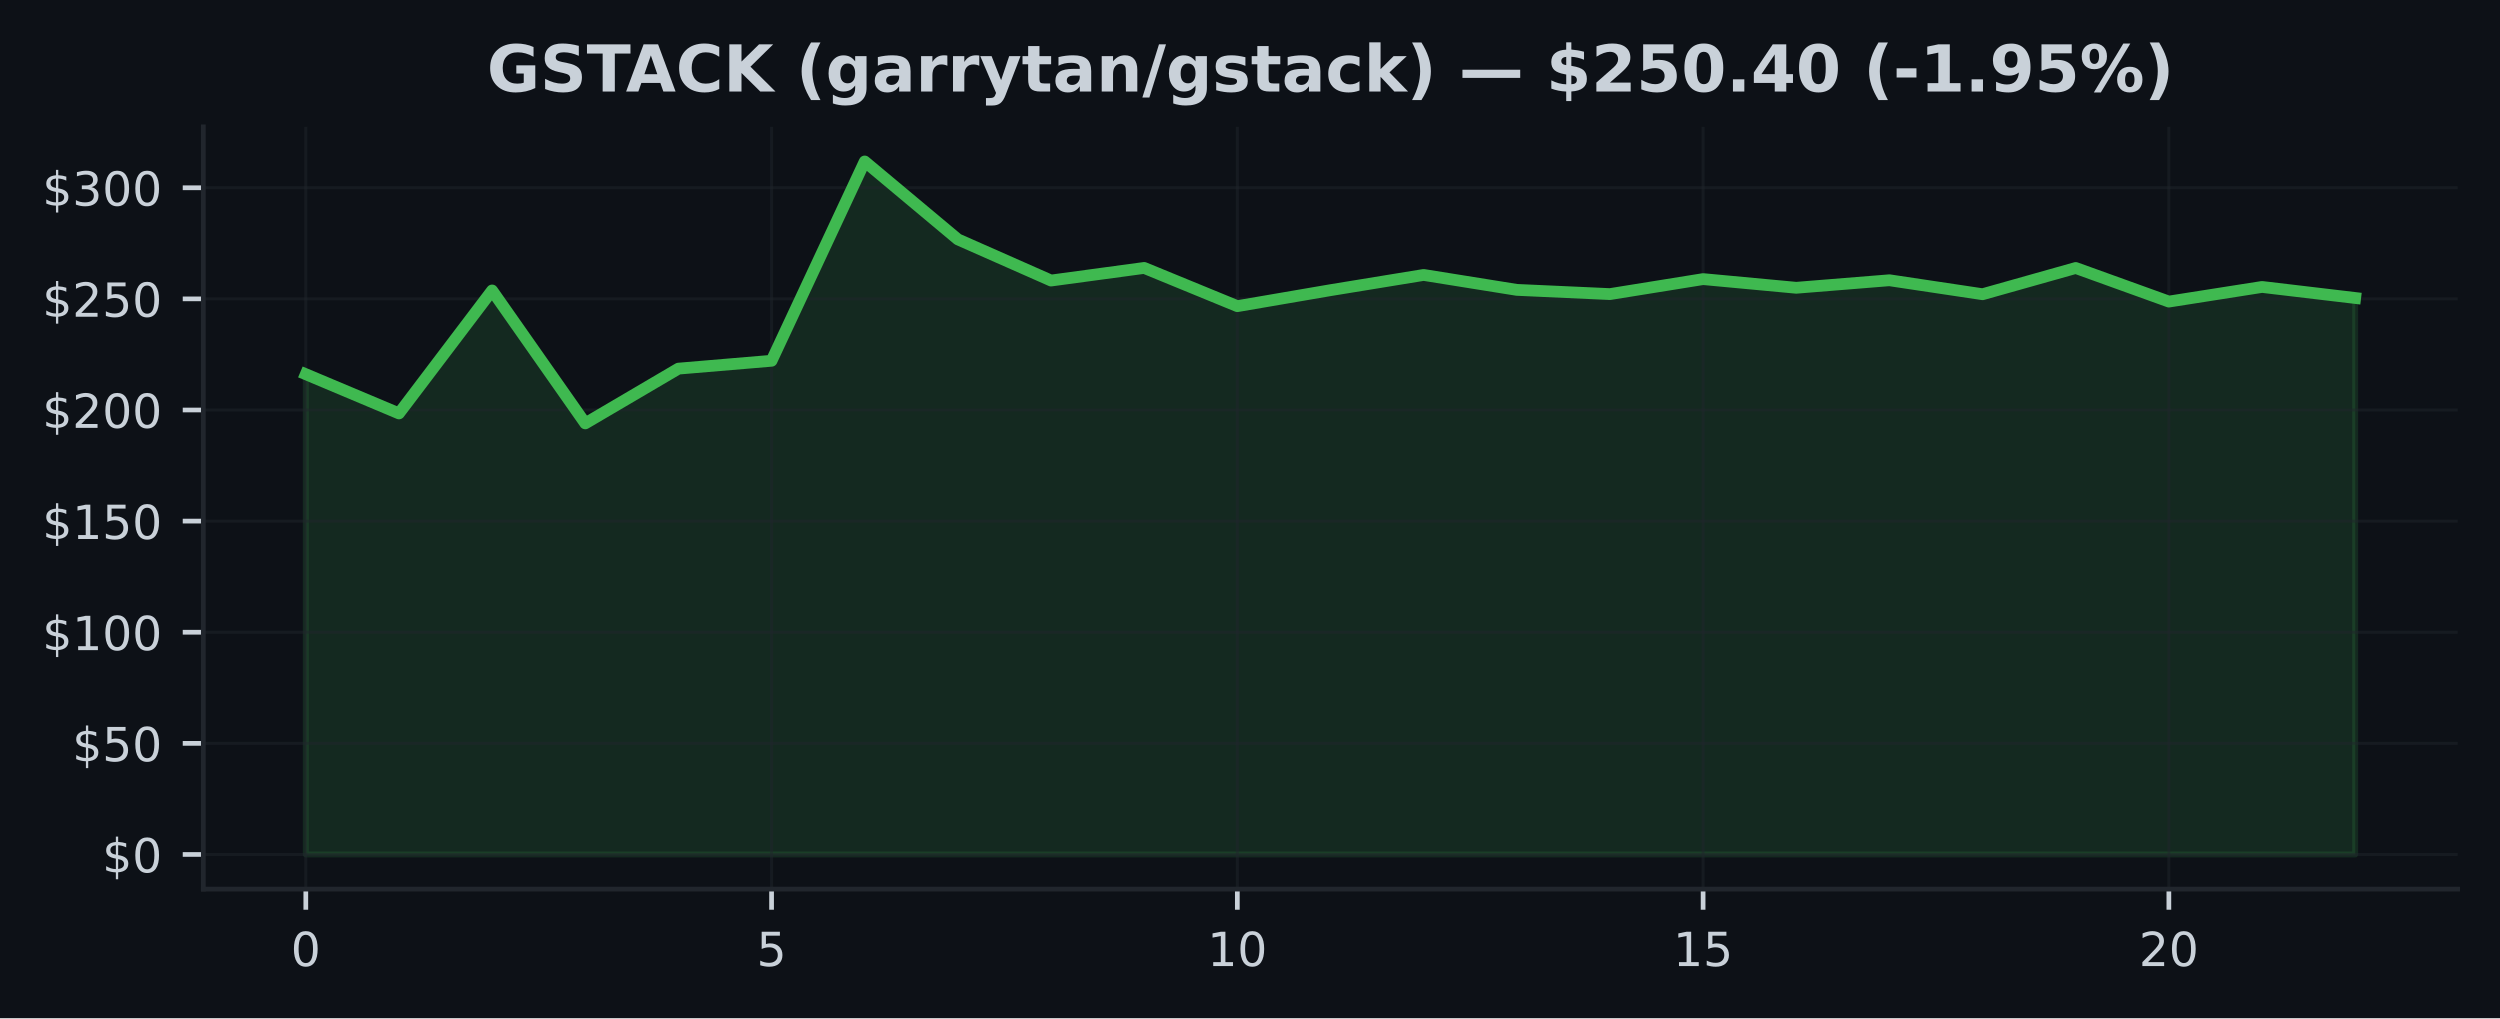
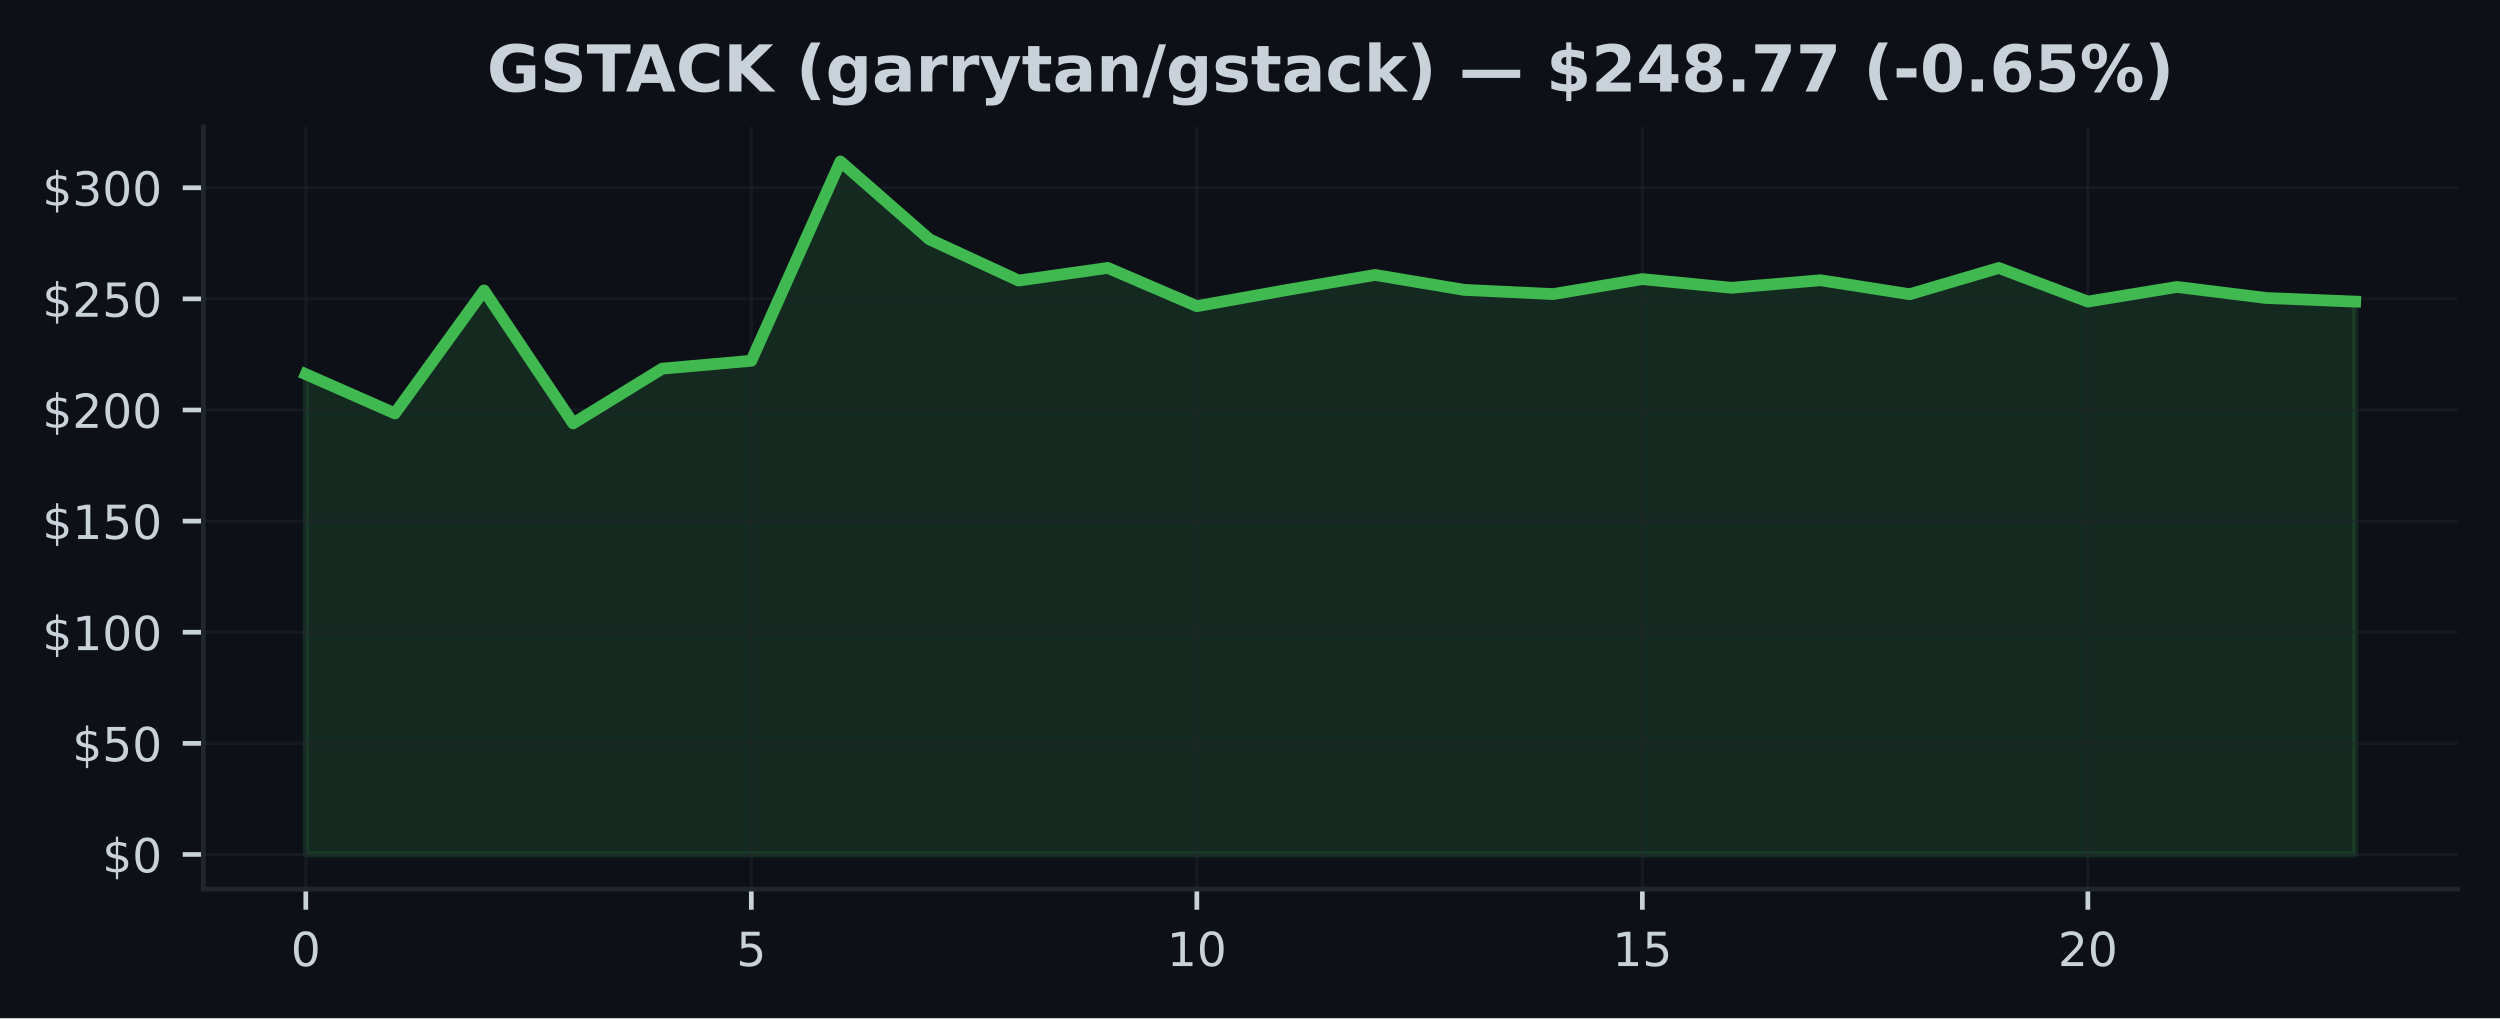
<svg xmlns="http://www.w3.org/2000/svg" xmlns:xlink="http://www.w3.org/1999/xlink" width="424.91pt" height="173.061pt" viewBox="0 0 424.91 173.061" version="1.1">
  <defs>
    <style type="text/css">*{stroke-linejoin: round; stroke-linecap: butt}</style>
  </defs>
  <g id="figure_1">
    <g id="patch_1">
      <path d="M 0 173.061  L 424.91 173.061  L 424.91 0  L 0 0  z " style="fill: #0d1117" />
    </g>
    <g id="axes_1">
      <g id="patch_2">
        <path d="M 34.56 151.118  L 417.71 151.118  L 417.71 21.558  L 34.56 21.558  z " style="fill: #0d1117" />
      </g>
      <g id="FillBetweenPolyCollection_1">
        <defs>
-           <path id="m7852d2682b" d="M 51.976 -27.832  L 51.976 -109.458  L 67.809 -102.795  L 83.641 -123.69  L 99.474 -101.102  L 115.306 -110.406  L 131.139 -111.743  L 146.972 -145.613  L 162.804 -132.374  L 178.637 -125.379  L 194.47 -127.524  L 210.302 -121.024  L 226.135 -123.743  L 241.968 -126.331  L 257.8 -123.792  L 273.633 -123.075  L 289.466 -125.624  L 305.298 -124.147  L 321.131 -125.428  L 336.964 -123.052  L 352.796 -127.513  L 368.629 -121.802  L 384.461 -124.291  L 400.294 -122.414  L 400.294 -27.832  L 400.294 -27.832  L 384.461 -27.832  L 368.629 -27.832  L 352.796 -27.832  L 336.964 -27.832  L 321.131 -27.832  L 305.298 -27.832  L 289.466 -27.832  L 273.633 -27.832  L 257.8 -27.832  L 241.968 -27.832  L 226.135 -27.832  L 210.302 -27.832  L 194.47 -27.832  L 178.637 -27.832  L 162.804 -27.832  L 146.972 -27.832  L 131.139 -27.832  L 115.306 -27.832  L 99.474 -27.832  L 83.641 -27.832  L 67.809 -27.832  L 51.976 -27.832  z " style="stroke: #3fb950; stroke-opacity: 0.15" />
+           <path id="m97c665b158" d="M 51.976 -27.832  L 51.976 -109.458  L 67.12 -102.795  L 82.264 -123.69  L 97.409 -101.102  L 112.553 -110.406  L 127.697 -111.743  L 142.842 -145.613  L 157.986 -132.374  L 173.13 -125.379  L 188.274 -127.524  L 203.419 -121.024  L 218.563 -123.743  L 233.707 -126.331  L 248.851 -123.792  L 263.996 -123.075  L 279.14 -125.624  L 294.284 -124.147  L 309.428 -125.428  L 324.573 -123.052  L 339.717 -127.513  L 354.861 -121.802  L 370.006 -124.291  L 385.15 -122.414  L 400.294 -121.798  L 400.294 -27.832  L 400.294 -27.832  L 385.15 -27.832  L 370.006 -27.832  L 354.861 -27.832  L 339.717 -27.832  L 324.573 -27.832  L 309.428 -27.832  L 294.284 -27.832  L 279.14 -27.832  L 263.996 -27.832  L 248.851 -27.832  L 233.707 -27.832  L 218.563 -27.832  L 203.419 -27.832  L 188.274 -27.832  L 173.13 -27.832  L 157.986 -27.832  L 142.842 -27.832  L 127.697 -27.832  L 112.553 -27.832  L 97.409 -27.832  L 82.264 -27.832  L 67.12 -27.832  L 51.976 -27.832  z " style="stroke: #3fb950; stroke-opacity: 0.15" />
        </defs>
-         <g clip-path="url(#p6a4cb46ac7)">
-           <use xlink:href="#m7852d2682b" x="0" y="173.061" style="fill: #3fb950; fill-opacity: 0.15; stroke: #3fb950; stroke-opacity: 0.15" />
+         <g clip-path="url(#pab0e81db34)">
+           <use xlink:href="#m97c665b158" x="0" y="173.061" style="fill: #3fb950; fill-opacity: 0.15; stroke: #3fb950; stroke-opacity: 0.15" />
        </g>
      </g>
      <g id="matplotlib.axis_1">
        <g id="xtick_1">
          <g id="line2d_1">
-             <path d="M 51.976 151.118  L 51.976 21.558  " clip-path="url(#p6a4cb46ac7)" style="fill: none; stroke: #21262d; stroke-opacity: 0.5; stroke-width: 0.5; stroke-linecap: square" />
+             <path d="M 51.976 151.118  L 51.976 21.558  " clip-path="url(#pab0e81db34)" style="fill: none; stroke: #21262d; stroke-opacity: 0.5; stroke-width: 0.5; stroke-linecap: square" />
          </g>
          <g id="line2d_2">
            <defs>
-               <path id="mc829fe2522" d="M 0 0  L 0 3.5  " style="stroke: #c9d1d9; stroke-width: 0.8" />
+               <path id="mcded6ec4a6" d="M 0 0  L 0 3.5  " style="stroke: #c9d1d9; stroke-width: 0.8" />
            </defs>
            <g>
-               <use xlink:href="#mc829fe2522" x="51.976" y="151.118" style="fill: #c9d1d9; stroke: #c9d1d9; stroke-width: 0.8" />
+               <use xlink:href="#mcded6ec4a6" x="51.976" y="151.118" style="fill: #c9d1d9; stroke: #c9d1d9; stroke-width: 0.8" />
            </g>
          </g>
          <g id="text_1">
            <g style="fill: #c9d1d9" transform="translate(49.43091 164.197) scale(0.08 -0.08)">
              <defs>
                <path id="DejaVuSans-30" d="M 2034 4250  Q 1547 4250 1301 3770  Q 1056 3291 1056 2328  Q 1056 1369 1301 889  Q 1547 409 2034 409  Q 2525 409 2770 889  Q 3016 1369 3016 2328  Q 3016 3291 2770 3770  Q 2525 4250 2034 4250  z M 2034 4750  Q 2819 4750 3233 4129  Q 3647 3509 3647 2328  Q 3647 1150 3233 529  Q 2819 -91 2034 -91  Q 1250 -91 836 529  Q 422 1150 422 2328  Q 422 3509 836 4129  Q 1250 4750 2034 4750  z " transform="scale(0.015625)" />
              </defs>
              <use xlink:href="#DejaVuSans-30" />
            </g>
          </g>
        </g>
        <g id="xtick_2">
          <g id="line2d_3">
-             <path d="M 131.139 151.118  L 131.139 21.558  " clip-path="url(#p6a4cb46ac7)" style="fill: none; stroke: #21262d; stroke-opacity: 0.5; stroke-width: 0.5; stroke-linecap: square" />
+             <path d="M 127.697 151.118  L 127.697 21.558  " clip-path="url(#pab0e81db34)" style="fill: none; stroke: #21262d; stroke-opacity: 0.5; stroke-width: 0.5; stroke-linecap: square" />
          </g>
          <g id="line2d_4">
            <g>
-               <use xlink:href="#mc829fe2522" x="131.139" y="151.118" style="fill: #c9d1d9; stroke: #c9d1d9; stroke-width: 0.8" />
+               <use xlink:href="#mcded6ec4a6" x="127.697" y="151.118" style="fill: #c9d1d9; stroke: #c9d1d9; stroke-width: 0.8" />
            </g>
          </g>
          <g id="text_2">
-             <g style="fill: #c9d1d9" transform="translate(128.5941 164.197) scale(0.08 -0.08)">
+             <g style="fill: #c9d1d9" transform="translate(125.1523 164.197) scale(0.08 -0.08)">
              <defs>
                <path id="DejaVuSans-35" d="M 691 4666  L 3169 4666  L 3169 4134  L 1269 4134  L 1269 2991  Q 1406 3038 1543 3061  Q 1681 3084 1819 3084  Q 2600 3084 3056 2656  Q 3513 2228 3513 1497  Q 3513 744 3044 326  Q 2575 -91 1722 -91  Q 1428 -91 1123 -41  Q 819 9 494 109  L 494 744  Q 775 591 1075 516  Q 1375 441 1709 441  Q 2250 441 2565 725  Q 2881 1009 2881 1497  Q 2881 1984 2565 2268  Q 2250 2553 1709 2553  Q 1456 2553 1204 2497  Q 953 2441 691 2322  L 691 4666  z " transform="scale(0.015625)" />
              </defs>
              <use xlink:href="#DejaVuSans-35" />
            </g>
          </g>
        </g>
        <g id="xtick_3">
          <g id="line2d_5">
-             <path d="M 210.302 151.118  L 210.302 21.558  " clip-path="url(#p6a4cb46ac7)" style="fill: none; stroke: #21262d; stroke-opacity: 0.5; stroke-width: 0.5; stroke-linecap: square" />
+             <path d="M 203.419 151.118  L 203.419 21.558  " clip-path="url(#pab0e81db34)" style="fill: none; stroke: #21262d; stroke-opacity: 0.5; stroke-width: 0.5; stroke-linecap: square" />
          </g>
          <g id="line2d_6">
            <g>
-               <use xlink:href="#mc829fe2522" x="210.302" y="151.118" style="fill: #c9d1d9; stroke: #c9d1d9; stroke-width: 0.8" />
+               <use xlink:href="#mcded6ec4a6" x="203.419" y="151.118" style="fill: #c9d1d9; stroke: #c9d1d9; stroke-width: 0.8" />
            </g>
          </g>
          <g id="text_3">
-             <g style="fill: #c9d1d9" transform="translate(205.2124 164.197) scale(0.08 -0.08)">
+             <g style="fill: #c9d1d9" transform="translate(198.3286 164.197) scale(0.08 -0.08)">
              <defs>
                <path id="DejaVuSans-31" d="M 794 531  L 1825 531  L 1825 4091  L 703 3866  L 703 4441  L 1819 4666  L 2450 4666  L 2450 531  L 3481 531  L 3481 0  L 794 0  L 794 531  z " transform="scale(0.015625)" />
              </defs>
              <use xlink:href="#DejaVuSans-31" />
              <use xlink:href="#DejaVuSans-30" transform="translate(63.62305 0)" />
            </g>
          </g>
        </g>
        <g id="xtick_4">
          <g id="line2d_7">
-             <path d="M 289.466 151.118  L 289.466 21.558  " clip-path="url(#p6a4cb46ac7)" style="fill: none; stroke: #21262d; stroke-opacity: 0.5; stroke-width: 0.5; stroke-linecap: square" />
+             <path d="M 279.14 151.118  L 279.14 21.558  " clip-path="url(#pab0e81db34)" style="fill: none; stroke: #21262d; stroke-opacity: 0.5; stroke-width: 0.5; stroke-linecap: square" />
          </g>
          <g id="line2d_8">
            <g>
-               <use xlink:href="#mc829fe2522" x="289.466" y="151.118" style="fill: #c9d1d9; stroke: #c9d1d9; stroke-width: 0.8" />
+               <use xlink:href="#mcded6ec4a6" x="279.14" y="151.118" style="fill: #c9d1d9; stroke: #c9d1d9; stroke-width: 0.8" />
            </g>
          </g>
          <g id="text_4">
-             <g style="fill: #c9d1d9" transform="translate(284.3756 164.197) scale(0.08 -0.08)">
+             <g style="fill: #c9d1d9" transform="translate(274.0499 164.197) scale(0.08 -0.08)">
              <use xlink:href="#DejaVuSans-31" />
              <use xlink:href="#DejaVuSans-35" transform="translate(63.62305 0)" />
            </g>
          </g>
        </g>
        <g id="xtick_5">
          <g id="line2d_9">
-             <path d="M 368.629 151.118  L 368.629 21.558  " clip-path="url(#p6a4cb46ac7)" style="fill: none; stroke: #21262d; stroke-opacity: 0.5; stroke-width: 0.5; stroke-linecap: square" />
+             <path d="M 354.861 151.118  L 354.861 21.558  " clip-path="url(#pab0e81db34)" style="fill: none; stroke: #21262d; stroke-opacity: 0.5; stroke-width: 0.5; stroke-linecap: square" />
          </g>
          <g id="line2d_10">
            <g>
-               <use xlink:href="#mc829fe2522" x="368.629" y="151.118" style="fill: #c9d1d9; stroke: #c9d1d9; stroke-width: 0.8" />
+               <use xlink:href="#mcded6ec4a6" x="354.861" y="151.118" style="fill: #c9d1d9; stroke: #c9d1d9; stroke-width: 0.8" />
            </g>
          </g>
          <g id="text_5">
-             <g style="fill: #c9d1d9" transform="translate(363.5388 164.197) scale(0.08 -0.08)">
+             <g style="fill: #c9d1d9" transform="translate(349.7713 164.197) scale(0.08 -0.08)">
              <defs>
                <path id="DejaVuSans-32" d="M 1228 531  L 3431 531  L 3431 0  L 469 0  L 469 531  Q 828 903 1448 1529  Q 2069 2156 2228 2338  Q 2531 2678 2651 2914  Q 2772 3150 2772 3378  Q 2772 3750 2511 3984  Q 2250 4219 1831 4219  Q 1534 4219 1204 4116  Q 875 4013 500 3803  L 500 4441  Q 881 4594 1212 4672  Q 1544 4750 1819 4750  Q 2544 4750 2975 4387  Q 3406 4025 3406 3419  Q 3406 3131 3298 2873  Q 3191 2616 2906 2266  Q 2828 2175 2409 1742  Q 1991 1309 1228 531  z " transform="scale(0.015625)" />
              </defs>
              <use xlink:href="#DejaVuSans-32" />
              <use xlink:href="#DejaVuSans-30" transform="translate(63.62305 0)" />
            </g>
          </g>
        </g>
      </g>
      <g id="matplotlib.axis_2">
        <g id="ytick_1">
          <g id="line2d_11">
-             <path d="M 34.56 145.229  L 417.71 145.229  " clip-path="url(#p6a4cb46ac7)" style="fill: none; stroke: #21262d; stroke-opacity: 0.5; stroke-width: 0.5; stroke-linecap: square" />
+             <path d="M 34.56 145.229  L 417.71 145.229  " clip-path="url(#pab0e81db34)" style="fill: none; stroke: #21262d; stroke-opacity: 0.5; stroke-width: 0.5; stroke-linecap: square" />
          </g>
          <g id="line2d_12">
            <defs>
-               <path id="mb6652b955c" d="M 0 0  L -3.5 0  " style="stroke: #c9d1d9; stroke-width: 0.8" />
+               <path id="m0cea7c0735" d="M 0 0  L -3.5 0  " style="stroke: #c9d1d9; stroke-width: 0.8" />
            </defs>
            <g>
-               <use xlink:href="#mb6652b955c" x="34.56" y="145.229" style="fill: #c9d1d9; stroke: #c9d1d9; stroke-width: 0.8" />
+               <use xlink:href="#m0cea7c0735" x="34.56" y="145.229" style="fill: #c9d1d9; stroke: #c9d1d9; stroke-width: 0.8" />
            </g>
          </g>
          <g id="text_6">
            <g style="fill: #c9d1d9" transform="translate(17.38 148.2686) scale(0.08 -0.08)">
              <defs>
                <path id="DejaVuSans-24" d="M 2163 -941  L 1850 -941  L 1847 0  Q 1519 6 1191 76  Q 863 147 531 288  L 531 850  Q 850 650 1176 548  Q 1503 447 1850 444  L 1850 1869  Q 1159 1981 845 2250  Q 531 2519 531 2988  Q 531 3497 872 3790  Q 1213 4084 1850 4128  L 1850 4863  L 2163 4863  L 2163 4138  Q 2453 4125 2725 4076  Q 2997 4028 3256 3944  L 3256 3397  Q 2997 3528 2723 3600  Q 2450 3672 2163 3684  L 2163 2350  Q 2872 2241 3206 1959  Q 3541 1678 3541 1191  Q 3541 663 3186 358  Q 2831 53 2163 6  L 2163 -941  z M 1850 2406  L 1850 3688  Q 1488 3647 1297 3481  Q 1106 3316 1106 3041  Q 1106 2772 1282 2622  Q 1459 2472 1850 2406  z M 2163 1806  L 2163 453  Q 2559 506 2761 678  Q 2963 850 2963 1131  Q 2963 1406 2770 1568  Q 2578 1731 2163 1806  z " transform="scale(0.015625)" />
              </defs>
              <use xlink:href="#DejaVuSans-24" />
              <use xlink:href="#DejaVuSans-30" transform="translate(63.62305 0)" />
            </g>
          </g>
        </g>
        <g id="ytick_2">
          <g id="line2d_13">
-             <path d="M 34.56 126.343  L 417.71 126.343  " clip-path="url(#p6a4cb46ac7)" style="fill: none; stroke: #21262d; stroke-opacity: 0.5; stroke-width: 0.5; stroke-linecap: square" />
+             <path d="M 34.56 126.343  L 417.71 126.343  " clip-path="url(#pab0e81db34)" style="fill: none; stroke: #21262d; stroke-opacity: 0.5; stroke-width: 0.5; stroke-linecap: square" />
          </g>
          <g id="line2d_14">
            <g>
-               <use xlink:href="#mb6652b955c" x="34.56" y="126.343" style="fill: #c9d1d9; stroke: #c9d1d9; stroke-width: 0.8" />
+               <use xlink:href="#m0cea7c0735" x="34.56" y="126.343" style="fill: #c9d1d9; stroke: #c9d1d9; stroke-width: 0.8" />
            </g>
          </g>
          <g id="text_7">
            <g style="fill: #c9d1d9" transform="translate(12.29 129.3824) scale(0.08 -0.08)">
              <use xlink:href="#DejaVuSans-24" />
              <use xlink:href="#DejaVuSans-35" transform="translate(63.62305 0)" />
              <use xlink:href="#DejaVuSans-30" transform="translate(127.2461 0)" />
            </g>
          </g>
        </g>
        <g id="ytick_3">
          <g id="line2d_15">
-             <path d="M 34.56 107.457  L 417.71 107.457  " clip-path="url(#p6a4cb46ac7)" style="fill: none; stroke: #21262d; stroke-opacity: 0.5; stroke-width: 0.5; stroke-linecap: square" />
+             <path d="M 34.56 107.457  L 417.71 107.457  " clip-path="url(#pab0e81db34)" style="fill: none; stroke: #21262d; stroke-opacity: 0.5; stroke-width: 0.5; stroke-linecap: square" />
          </g>
          <g id="line2d_16">
            <g>
-               <use xlink:href="#mb6652b955c" x="34.56" y="107.457" style="fill: #c9d1d9; stroke: #c9d1d9; stroke-width: 0.8" />
+               <use xlink:href="#m0cea7c0735" x="34.56" y="107.457" style="fill: #c9d1d9; stroke: #c9d1d9; stroke-width: 0.8" />
            </g>
          </g>
          <g id="text_8">
            <g style="fill: #c9d1d9" transform="translate(7.2 110.4962) scale(0.08 -0.08)">
              <use xlink:href="#DejaVuSans-24" />
              <use xlink:href="#DejaVuSans-31" transform="translate(63.62305 0)" />
              <use xlink:href="#DejaVuSans-30" transform="translate(127.2461 0)" />
              <use xlink:href="#DejaVuSans-30" transform="translate(190.8691 0)" />
            </g>
          </g>
        </g>
        <g id="ytick_4">
          <g id="line2d_17">
-             <path d="M 34.56 88.571  L 417.71 88.571  " clip-path="url(#p6a4cb46ac7)" style="fill: none; stroke: #21262d; stroke-opacity: 0.5; stroke-width: 0.5; stroke-linecap: square" />
+             <path d="M 34.56 88.571  L 417.71 88.571  " clip-path="url(#pab0e81db34)" style="fill: none; stroke: #21262d; stroke-opacity: 0.5; stroke-width: 0.5; stroke-linecap: square" />
          </g>
          <g id="line2d_18">
            <g>
-               <use xlink:href="#mb6652b955c" x="34.56" y="88.571" style="fill: #c9d1d9; stroke: #c9d1d9; stroke-width: 0.8" />
+               <use xlink:href="#m0cea7c0735" x="34.56" y="88.571" style="fill: #c9d1d9; stroke: #c9d1d9; stroke-width: 0.8" />
            </g>
          </g>
          <g id="text_9">
            <g style="fill: #c9d1d9" transform="translate(7.2 91.61) scale(0.08 -0.08)">
              <use xlink:href="#DejaVuSans-24" />
              <use xlink:href="#DejaVuSans-31" transform="translate(63.62305 0)" />
              <use xlink:href="#DejaVuSans-35" transform="translate(127.2461 0)" />
              <use xlink:href="#DejaVuSans-30" transform="translate(190.8691 0)" />
            </g>
          </g>
        </g>
        <g id="ytick_5">
          <g id="line2d_19">
-             <path d="M 34.56 69.684  L 417.71 69.684  " clip-path="url(#p6a4cb46ac7)" style="fill: none; stroke: #21262d; stroke-opacity: 0.5; stroke-width: 0.5; stroke-linecap: square" />
+             <path d="M 34.56 69.684  L 417.71 69.684  " clip-path="url(#pab0e81db34)" style="fill: none; stroke: #21262d; stroke-opacity: 0.5; stroke-width: 0.5; stroke-linecap: square" />
          </g>
          <g id="line2d_20">
            <g>
-               <use xlink:href="#mb6652b955c" x="34.56" y="69.684" style="fill: #c9d1d9; stroke: #c9d1d9; stroke-width: 0.8" />
+               <use xlink:href="#m0cea7c0735" x="34.56" y="69.684" style="fill: #c9d1d9; stroke: #c9d1d9; stroke-width: 0.8" />
            </g>
          </g>
          <g id="text_10">
            <g style="fill: #c9d1d9" transform="translate(7.2 72.72382) scale(0.08 -0.08)">
              <use xlink:href="#DejaVuSans-24" />
              <use xlink:href="#DejaVuSans-32" transform="translate(63.62305 0)" />
              <use xlink:href="#DejaVuSans-30" transform="translate(127.2461 0)" />
              <use xlink:href="#DejaVuSans-30" transform="translate(190.8691 0)" />
            </g>
          </g>
        </g>
        <g id="ytick_6">
          <g id="line2d_21">
-             <path d="M 34.56 50.798  L 417.71 50.798  " clip-path="url(#p6a4cb46ac7)" style="fill: none; stroke: #21262d; stroke-opacity: 0.5; stroke-width: 0.5; stroke-linecap: square" />
+             <path d="M 34.56 50.798  L 417.71 50.798  " clip-path="url(#pab0e81db34)" style="fill: none; stroke: #21262d; stroke-opacity: 0.5; stroke-width: 0.5; stroke-linecap: square" />
          </g>
          <g id="line2d_22">
            <g>
-               <use xlink:href="#mb6652b955c" x="34.56" y="50.798" style="fill: #c9d1d9; stroke: #c9d1d9; stroke-width: 0.8" />
+               <use xlink:href="#m0cea7c0735" x="34.56" y="50.798" style="fill: #c9d1d9; stroke: #c9d1d9; stroke-width: 0.8" />
            </g>
          </g>
          <g id="text_11">
            <g style="fill: #c9d1d9" transform="translate(7.2 53.83763) scale(0.08 -0.08)">
              <use xlink:href="#DejaVuSans-24" />
              <use xlink:href="#DejaVuSans-32" transform="translate(63.62305 0)" />
              <use xlink:href="#DejaVuSans-35" transform="translate(127.2461 0)" />
              <use xlink:href="#DejaVuSans-30" transform="translate(190.8691 0)" />
            </g>
          </g>
        </g>
        <g id="ytick_7">
          <g id="line2d_23">
-             <path d="M 34.56 31.912  L 417.71 31.912  " clip-path="url(#p6a4cb46ac7)" style="fill: none; stroke: #21262d; stroke-opacity: 0.5; stroke-width: 0.5; stroke-linecap: square" />
+             <path d="M 34.56 31.912  L 417.71 31.912  " clip-path="url(#pab0e81db34)" style="fill: none; stroke: #21262d; stroke-opacity: 0.5; stroke-width: 0.5; stroke-linecap: square" />
          </g>
          <g id="line2d_24">
            <g>
-               <use xlink:href="#mb6652b955c" x="34.56" y="31.912" style="fill: #c9d1d9; stroke: #c9d1d9; stroke-width: 0.8" />
+               <use xlink:href="#m0cea7c0735" x="34.56" y="31.912" style="fill: #c9d1d9; stroke: #c9d1d9; stroke-width: 0.8" />
            </g>
          </g>
          <g id="text_12">
            <g style="fill: #c9d1d9" transform="translate(7.2 34.95144) scale(0.08 -0.08)">
              <defs>
                <path id="DejaVuSans-33" d="M 2597 2516  Q 3050 2419 3304 2112  Q 3559 1806 3559 1356  Q 3559 666 3084 287  Q 2609 -91 1734 -91  Q 1441 -91 1130 -33  Q 819 25 488 141  L 488 750  Q 750 597 1062 519  Q 1375 441 1716 441  Q 2309 441 2620 675  Q 2931 909 2931 1356  Q 2931 1769 2642 2001  Q 2353 2234 1838 2234  L 1294 2234  L 1294 2753  L 1863 2753  Q 2328 2753 2575 2939  Q 2822 3125 2822 3475  Q 2822 3834 2567 4026  Q 2313 4219 1838 4219  Q 1578 4219 1281 4162  Q 984 4106 628 3988  L 628 4550  Q 988 4650 1302 4700  Q 1616 4750 1894 4750  Q 2613 4750 3031 4423  Q 3450 4097 3450 3541  Q 3450 3153 3228 2886  Q 3006 2619 2597 2516  z " transform="scale(0.015625)" />
              </defs>
              <use xlink:href="#DejaVuSans-24" />
              <use xlink:href="#DejaVuSans-33" transform="translate(63.62305 0)" />
              <use xlink:href="#DejaVuSans-30" transform="translate(127.2461 0)" />
              <use xlink:href="#DejaVuSans-30" transform="translate(190.8691 0)" />
            </g>
          </g>
        </g>
      </g>
      <g id="line2d_25">
-         <path d="M 51.976 63.603  L 67.809 70.266  L 83.641 49.37  L 99.474 71.958  L 115.306 62.655  L 131.139 61.318  L 146.972 27.447  L 162.804 40.687  L 178.637 47.682  L 194.47 45.537  L 210.302 52.037  L 226.135 49.318  L 241.968 46.73  L 257.8 49.268  L 273.633 49.986  L 289.466 47.437  L 305.298 48.913  L 321.131 47.633  L 336.964 50.009  L 352.796 45.548  L 368.629 51.259  L 384.461 48.77  L 400.294 50.647  " clip-path="url(#p6a4cb46ac7)" style="fill: none; stroke: #3fb950; stroke-width: 2; stroke-linecap: square" />
+         <path d="M 51.976 63.603  L 67.12 70.266  L 82.264 49.37  L 97.409 71.958  L 112.553 62.655  L 127.697 61.318  L 142.842 27.447  L 157.986 40.687  L 173.13 47.682  L 188.274 45.537  L 203.419 52.037  L 218.563 49.318  L 233.707 46.73  L 248.851 49.268  L 263.996 49.986  L 279.14 47.437  L 294.284 48.913  L 309.428 47.633  L 324.573 50.009  L 339.717 45.548  L 354.861 51.259  L 370.006 48.77  L 385.15 50.647  L 400.294 51.263  " clip-path="url(#pab0e81db34)" style="fill: none; stroke: #3fb950; stroke-width: 2; stroke-linecap: square" />
      </g>
      <g id="patch_3">
        <path d="M 34.56 151.118  L 34.56 21.558  " style="fill: none; stroke: #21262d; stroke-width: 0.8; stroke-linejoin: miter; stroke-linecap: square" />
      </g>
      <g id="patch_4">
        <path d="M 34.56 151.118  L 417.71 151.118  " style="fill: none; stroke: #21262d; stroke-width: 0.8; stroke-linejoin: miter; stroke-linecap: square" />
      </g>
      <g id="text_13">
        <g style="fill: #c9d1d9" transform="translate(82.76117 15.55828) scale(0.11 -0.11)">
          <defs>
            <path id="DejaVuSans-Bold-47" d="M 4781 347  Q 4331 128 3847 18  Q 3363 -91 2847 -91  Q 1681 -91 1000 561  Q 319 1213 319 2328  Q 319 3456 1012 4103  Q 1706 4750 2913 4750  Q 3378 4750 3804 4662  Q 4231 4575 4609 4403  L 4609 3438  Q 4219 3659 3833 3768  Q 3447 3878 3059 3878  Q 2341 3878 1952 3476  Q 1563 3075 1563 2328  Q 1563 1588 1938 1184  Q 2313 781 3003 781  Q 3191 781 3352 804  Q 3513 828 3641 878  L 3641 1784  L 2906 1784  L 2906 2591  L 4781 2591  L 4781 347  z " transform="scale(0.015625)" />
            <path id="DejaVuSans-Bold-53" d="M 3834 4519  L 3834 3531  Q 3450 3703 3084 3790  Q 2719 3878 2394 3878  Q 1963 3878 1756 3759  Q 1550 3641 1550 3391  Q 1550 3203 1689 3098  Q 1828 2994 2194 2919  L 2706 2816  Q 3484 2659 3812 2340  Q 4141 2022 4141 1434  Q 4141 663 3683 286  Q 3225 -91 2284 -91  Q 1841 -91 1394 -6  Q 947 78 500 244  L 500 1259  Q 947 1022 1364 901  Q 1781 781 2169 781  Q 2563 781 2772 912  Q 2981 1044 2981 1288  Q 2981 1506 2839 1625  Q 2697 1744 2272 1838  L 1806 1941  Q 1106 2091 782 2419  Q 459 2747 459 3303  Q 459 4000 909 4375  Q 1359 4750 2203 4750  Q 2588 4750 2994 4692  Q 3400 4634 3834 4519  z " transform="scale(0.015625)" />
            <path id="DejaVuSans-Bold-54" d="M 31 4666  L 4331 4666  L 4331 3756  L 2784 3756  L 2784 0  L 1581 0  L 1581 3756  L 31 3756  L 31 4666  z " transform="scale(0.015625)" />
            <path id="DejaVuSans-Bold-41" d="M 3419 850  L 1538 850  L 1241 0  L 31 0  L 1759 4666  L 3194 4666  L 4922 0  L 3713 0  L 3419 850  z M 1838 1716  L 3116 1716  L 2478 3572  L 1838 1716  z " transform="scale(0.015625)" />
            <path id="DejaVuSans-Bold-43" d="M 4288 256  Q 3956 84 3597 -3  Q 3238 -91 2847 -91  Q 1681 -91 1000 561  Q 319 1213 319 2328  Q 319 3447 1000 4098  Q 1681 4750 2847 4750  Q 3238 4750 3597 4662  Q 3956 4575 4288 4403  L 4288 3438  Q 3953 3666 3628 3772  Q 3303 3878 2944 3878  Q 2300 3878 1931 3465  Q 1563 3053 1563 2328  Q 1563 1606 1931 1193  Q 2300 781 2944 781  Q 3303 781 3628 887  Q 3953 994 4288 1222  L 4288 256  z " transform="scale(0.015625)" />
            <path id="DejaVuSans-Bold-4b" d="M 588 4666  L 1791 4666  L 1791 2963  L 3525 4666  L 4922 4666  L 2675 2456  L 5153 0  L 3647 0  L 1791 1838  L 1791 0  L 588 0  L 588 4666  z " transform="scale(0.015625)" />
            <path id="DejaVuSans-Bold-20" transform="scale(0.015625)" />
            <path id="DejaVuSans-Bold-28" d="M 2413 -844  L 1484 -844  Q 1006 -72 778 623  Q 550 1319 550 2003  Q 550 2688 779 3389  Q 1009 4091 1484 4856  L 2413 4856  Q 2013 4116 1813 3408  Q 1613 2700 1613 2009  Q 1613 1319 1811 609  Q 2009 -100 2413 -844  z " transform="scale(0.015625)" />
            <path id="DejaVuSans-Bold-67" d="M 2919 594  Q 2688 288 2409 144  Q 2131 0 1766 0  Q 1125 0 706 504  Q 288 1009 288 1791  Q 288 2575 706 3076  Q 1125 3578 1766 3578  Q 2131 3578 2409 3434  Q 2688 3291 2919 2981  L 2919 3500  L 4044 3500  L 4044 353  Q 4044 -491 3511 -936  Q 2978 -1381 1966 -1381  Q 1638 -1381 1331 -1331  Q 1025 -1281 716 -1178  L 716 -306  Q 1009 -475 1290 -558  Q 1572 -641 1856 -641  Q 2406 -641 2662 -400  Q 2919 -159 2919 353  L 2919 594  z M 2181 2772  Q 1834 2772 1640 2515  Q 1447 2259 1447 1791  Q 1447 1309 1634 1061  Q 1822 813 2181 813  Q 2531 813 2725 1069  Q 2919 1325 2919 1791  Q 2919 2259 2725 2515  Q 2531 2772 2181 2772  z " transform="scale(0.015625)" />
            <path id="DejaVuSans-Bold-61" d="M 2106 1575  Q 1756 1575 1579 1456  Q 1403 1338 1403 1106  Q 1403 894 1545 773  Q 1688 653 1941 653  Q 2256 653 2472 879  Q 2688 1106 2688 1447  L 2688 1575  L 2106 1575  z M 3816 1997  L 3816 0  L 2688 0  L 2688 519  Q 2463 200 2181 54  Q 1900 -91 1497 -91  Q 953 -91 614 226  Q 275 544 275 1050  Q 275 1666 698 1953  Q 1122 2241 2028 2241  L 2688 2241  L 2688 2328  Q 2688 2594 2478 2717  Q 2269 2841 1825 2841  Q 1466 2841 1156 2769  Q 847 2697 581 2553  L 581 3406  Q 941 3494 1303 3539  Q 1666 3584 2028 3584  Q 2975 3584 3395 3211  Q 3816 2838 3816 1997  z " transform="scale(0.015625)" />
            <path id="DejaVuSans-Bold-72" d="M 3138 2547  Q 2991 2616 2845 2648  Q 2700 2681 2553 2681  Q 2122 2681 1889 2404  Q 1656 2128 1656 1613  L 1656 0  L 538 0  L 538 3500  L 1656 3500  L 1656 2925  Q 1872 3269 2151 3426  Q 2431 3584 2822 3584  Q 2878 3584 2943 3579  Q 3009 3575 3134 3559  L 3138 2547  z " transform="scale(0.015625)" />
            <path id="DejaVuSans-Bold-79" d="M 78 3500  L 1197 3500  L 2138 1125  L 2938 3500  L 4056 3500  L 2584 -331  Q 2363 -916 2067 -1148  Q 1772 -1381 1288 -1381  L 641 -1381  L 641 -647  L 991 -647  Q 1275 -647 1404 -556  Q 1534 -466 1606 -231  L 1638 -134  L 78 3500  z " transform="scale(0.015625)" />
            <path id="DejaVuSans-Bold-74" d="M 1759 4494  L 1759 3500  L 2913 3500  L 2913 2700  L 1759 2700  L 1759 1216  Q 1759 972 1856 886  Q 1953 800 2241 800  L 2816 800  L 2816 0  L 1856 0  Q 1194 0 917 276  Q 641 553 641 1216  L 641 2700  L 84 2700  L 84 3500  L 641 3500  L 641 4494  L 1759 4494  z " transform="scale(0.015625)" />
            <path id="DejaVuSans-Bold-6e" d="M 4056 2131  L 4056 0  L 2931 0  L 2931 347  L 2931 1631  Q 2931 2084 2911 2256  Q 2891 2428 2841 2509  Q 2775 2619 2662 2680  Q 2550 2741 2406 2741  Q 2056 2741 1856 2470  Q 1656 2200 1656 1722  L 1656 0  L 538 0  L 538 3500  L 1656 3500  L 1656 2988  Q 1909 3294 2193 3439  Q 2478 3584 2822 3584  Q 3428 3584 3742 3212  Q 4056 2841 4056 2131  z " transform="scale(0.015625)" />
            <path id="DejaVuSans-Bold-2f" d="M 1644 4666  L 2338 4666  L 691 -594  L 0 -594  L 1644 4666  z " transform="scale(0.015625)" />
            <path id="DejaVuSans-Bold-73" d="M 3272 3391  L 3272 2541  Q 2913 2691 2578 2766  Q 2244 2841 1947 2841  Q 1628 2841 1473 2761  Q 1319 2681 1319 2516  Q 1319 2381 1436 2309  Q 1553 2238 1856 2203  L 2053 2175  Q 2913 2066 3209 1816  Q 3506 1566 3506 1031  Q 3506 472 3093 190  Q 2681 -91 1863 -91  Q 1516 -91 1145 -36  Q 775 19 384 128  L 384 978  Q 719 816 1070 734  Q 1422 653 1784 653  Q 2113 653 2278 743  Q 2444 834 2444 1013  Q 2444 1163 2330 1236  Q 2216 1309 1875 1350  L 1678 1375  Q 931 1469 631 1722  Q 331 1975 331 2491  Q 331 3047 712 3315  Q 1094 3584 1881 3584  Q 2191 3584 2531 3537  Q 2872 3491 3272 3391  z " transform="scale(0.015625)" />
            <path id="DejaVuSans-Bold-63" d="M 3366 3391  L 3366 2478  Q 3138 2634 2908 2709  Q 2678 2784 2431 2784  Q 1963 2784 1702 2511  Q 1441 2238 1441 1747  Q 1441 1256 1702 982  Q 1963 709 2431 709  Q 2694 709 2930 787  Q 3166 866 3366 1019  L 3366 103  Q 3103 6 2833 -42  Q 2563 -91 2291 -91  Q 1344 -91 809 395  Q 275 881 275 1747  Q 275 2613 809 3098  Q 1344 3584 2291 3584  Q 2566 3584 2833 3536  Q 3100 3488 3366 3391  z " transform="scale(0.015625)" />
            <path id="DejaVuSans-Bold-6b" d="M 538 4863  L 1656 4863  L 1656 2216  L 2944 3500  L 4244 3500  L 2534 1894  L 4378 0  L 3022 0  L 1656 1459  L 1656 0  L 538 0  L 538 4863  z " transform="scale(0.015625)" />
            <path id="DejaVuSans-Bold-29" d="M 513 -844  Q 913 -100 1113 609  Q 1313 1319 1313 2009  Q 1313 2700 1113 3408  Q 913 4116 513 4856  L 1441 4856  Q 1916 4091 2145 3389  Q 2375 2688 2375 2003  Q 2375 1319 2147 623  Q 1919 -72 1441 -844  L 513 -844  z " transform="scale(0.015625)" />
            <path id="DejaVuSans-Bold-2014" d="M 344 2156  L 6056 2156  L 6056 1350  L 344 1350  L 344 2156  z " transform="scale(0.015625)" />
            <path id="DejaVuSans-Bold-24" d="M 2484 -941  L 1978 -941  L 1975 0  Q 1584 16 1218 87  Q 853 159 506 288  L 506 1106  Q 866 922 1233 823  Q 1600 725 1978 713  L 1978 1684  L 1875 1703  Q 1128 1834 814 2115  Q 500 2397 500 2925  Q 500 3484 883 3798  Q 1266 4113 1975 4141  L 1978 4863  L 2484 4863  L 2484 4153  Q 2797 4128 3109 4075  Q 3422 4022 3738 3938  L 3738 3144  Q 3425 3275 3112 3348  Q 2800 3422 2484 3438  L 2484 2541  L 2584 2522  Q 3378 2397 3698 2105  Q 4019 1813 4019 1241  Q 4019 666 3637 358  Q 3256 50 2484 6  L 2484 -941  z M 1978 2613  L 1978 3428  Q 1756 3416 1623 3308  Q 1491 3200 1491 3034  Q 1491 2850 1612 2745  Q 1734 2641 1978 2613  z M 2484 1594  L 2484 725  Q 2756 728 2892 831  Q 3028 934 3028 1141  Q 3028 1353 2903 1458  Q 2778 1563 2484 1594  z " transform="scale(0.015625)" />
            <path id="DejaVuSans-Bold-32" d="M 1844 884  L 3897 884  L 3897 0  L 506 0  L 506 884  L 2209 2388  Q 2438 2594 2547 2791  Q 2656 2988 2656 3200  Q 2656 3528 2436 3728  Q 2216 3928 1850 3928  Q 1569 3928 1234 3808  Q 900 3688 519 3450  L 519 4475  Q 925 4609 1322 4679  Q 1719 4750 2100 4750  Q 2938 4750 3402 4381  Q 3866 4013 3866 3353  Q 3866 2972 3669 2642  Q 3472 2313 2841 1759  L 1844 884  z " transform="scale(0.015625)" />
+             <path id="DejaVuSans-Bold-34" d="M 2356 3675  L 1038 1722  L 2356 1722  L 2356 3675  z M 2156 4666  L 3494 4666  L 3494 1722  L 4159 1722  L 4159 850  L 3494 850  L 3494 0  L 2356 0  L 2356 850  L 288 850  L 288 1881  L 2156 4666  z " transform="scale(0.015625)" />
+             <path id="DejaVuSans-Bold-38" d="M 2228 2088  Q 1891 2088 1709 1903  Q 1528 1719 1528 1375  Q 1528 1031 1709 848  Q 1891 666 2228 666  Q 2563 666 2741 848  Q 2919 1031 2919 1375  Q 2919 1722 2741 1905  Q 2563 2088 2228 2088  z M 1350 2484  Q 925 2613 709 2878  Q 494 3144 494 3541  Q 494 4131 934 4440  Q 1375 4750 2228 4750  Q 3075 4750 3515 4442  Q 3956 4134 3956 3541  Q 3956 3144 3739 2878  Q 3522 2613 3097 2484  Q 3572 2353 3814 2058  Q 4056 1763 4056 1313  Q 4056 619 3595 264  Q 3134 -91 2228 -91  Q 1319 -91 855 264  Q 391 619 391 1313  Q 391 1763 633 2058  Q 875 2353 1350 2484  z M 1631 3419  Q 1631 3141 1786 2991  Q 1941 2841 2228 2841  Q 2509 2841 2662 2991  Q 2816 3141 2816 3419  Q 2816 3697 2662 3845  Q 2509 3994 2228 3994  Q 1941 3994 1786 3844  Q 1631 3694 1631 3419  z " transform="scale(0.015625)" />
+             <path id="DejaVuSans-Bold-2e" d="M 653 1209  L 1778 1209  L 1778 0  L 653 0  L 653 1209  z " transform="scale(0.015625)" />
+             <path id="DejaVuSans-Bold-37" d="M 428 4666  L 3944 4666  L 3944 3988  L 2125 0  L 953 0  L 2675 3781  L 428 3781  L 428 4666  z " transform="scale(0.015625)" />
+             <path id="DejaVuSans-Bold-2d" d="M 347 2297  L 2309 2297  L 2309 1388  L 347 1388  L 347 2297  z " transform="scale(0.015625)" />
+             <path id="DejaVuSans-Bold-30" d="M 2944 2338  Q 2944 3213 2780 3570  Q 2616 3928 2228 3928  Q 1841 3928 1675 3570  Q 1509 3213 1509 2338  Q 1509 1453 1675 1090  Q 1841 728 2228 728  Q 2613 728 2778 1090  Q 2944 1453 2944 2338  z M 4147 2328  Q 4147 1169 3647 539  Q 3147 -91 2228 -91  Q 1306 -91 806 539  Q 306 1169 306 2328  Q 306 3491 806 4120  Q 1306 4750 2228 4750  Q 3147 4750 3647 4120  Q 4147 3491 4147 2328  z " transform="scale(0.015625)" />
+             <path id="DejaVuSans-Bold-36" d="M 2316 2303  Q 2000 2303 1842 2098  Q 1684 1894 1684 1484  Q 1684 1075 1842 870  Q 2000 666 2316 666  Q 2634 666 2792 870  Q 2950 1075 2950 1484  Q 2950 1894 2792 2098  Q 2634 2303 2316 2303  z M 3803 4544  L 3803 3681  Q 3506 3822 3243 3889  Q 2981 3956 2731 3956  Q 2194 3956 1894 3657  Q 1594 3359 1544 2772  Q 1750 2925 1990 3001  Q 2231 3078 2516 3078  Q 3231 3078 3670 2659  Q 4109 2241 4109 1563  Q 4109 813 3618 361  Q 3128 -91 2303 -91  Q 1394 -91 895 523  Q 397 1138 397 2266  Q 397 3422 980 4083  Q 1563 4744 2578 4744  Q 2900 4744 3203 4694  Q 3506 4644 3803 4544  z " transform="scale(0.015625)" />
            <path id="DejaVuSans-Bold-35" d="M 678 4666  L 3669 4666  L 3669 3781  L 1638 3781  L 1638 3059  Q 1775 3097 1914 3117  Q 2053 3138 2203 3138  Q 3056 3138 3531 2711  Q 4006 2284 4006 1522  Q 4006 766 3489 337  Q 2972 -91 2053 -91  Q 1656 -91 1267 -14  Q 878 63 494 219  L 494 1166  Q 875 947 1217 837  Q 1559 728 1863 728  Q 2300 728 2551 942  Q 2803 1156 2803 1522  Q 2803 1891 2551 2103  Q 2300 2316 1863 2316  Q 1603 2316 1309 2248  Q 1016 2181 678 2041  L 678 4666  z " transform="scale(0.015625)" />
-             <path id="DejaVuSans-Bold-30" d="M 2944 2338  Q 2944 3213 2780 3570  Q 2616 3928 2228 3928  Q 1841 3928 1675 3570  Q 1509 3213 1509 2338  Q 1509 1453 1675 1090  Q 1841 728 2228 728  Q 2613 728 2778 1090  Q 2944 1453 2944 2338  z M 4147 2328  Q 4147 1169 3647 539  Q 3147 -91 2228 -91  Q 1306 -91 806 539  Q 306 1169 306 2328  Q 306 3491 806 4120  Q 1306 4750 2228 4750  Q 3147 4750 3647 4120  Q 4147 3491 4147 2328  z " transform="scale(0.015625)" />
-             <path id="DejaVuSans-Bold-2e" d="M 653 1209  L 1778 1209  L 1778 0  L 653 0  L 653 1209  z " transform="scale(0.015625)" />
-             <path id="DejaVuSans-Bold-34" d="M 2356 3675  L 1038 1722  L 2356 1722  L 2356 3675  z M 2156 4666  L 3494 4666  L 3494 1722  L 4159 1722  L 4159 850  L 3494 850  L 3494 0  L 2356 0  L 2356 850  L 288 850  L 288 1881  L 2156 4666  z " transform="scale(0.015625)" />
-             <path id="DejaVuSans-Bold-2d" d="M 347 2297  L 2309 2297  L 2309 1388  L 347 1388  L 347 2297  z " transform="scale(0.015625)" />
-             <path id="DejaVuSans-Bold-31" d="M 750 831  L 1813 831  L 1813 3847  L 722 3622  L 722 4441  L 1806 4666  L 2950 4666  L 2950 831  L 4013 831  L 4013 0  L 750 0  L 750 831  z " transform="scale(0.015625)" />
-             <path id="DejaVuSans-Bold-39" d="M 641 103  L 641 966  Q 928 831 1190 764  Q 1453 697 1709 697  Q 2247 697 2547 995  Q 2847 1294 2900 1881  Q 2688 1725 2447 1647  Q 2206 1569 1925 1569  Q 1209 1569 770 1986  Q 331 2403 331 3084  Q 331 3838 820 4291  Q 1309 4744 2131 4744  Q 3044 4744 3544 4128  Q 4044 3513 4044 2388  Q 4044 1231 3459 570  Q 2875 -91 1856 -91  Q 1528 -91 1228 -42  Q 928 6 641 103  z M 2125 2350  Q 2441 2350 2600 2554  Q 2759 2759 2759 3169  Q 2759 3575 2600 3781  Q 2441 3988 2125 3988  Q 1809 3988 1650 3781  Q 1491 3575 1491 3169  Q 1491 2759 1650 2554  Q 1809 2350 2125 2350  z " transform="scale(0.015625)" />
            <path id="DejaVuSans-Bold-25" d="M 4959 1925  Q 4738 1925 4616 1733  Q 4494 1541 4494 1184  Q 4494 825 4614 633  Q 4734 441 4959 441  Q 5184 441 5303 633  Q 5422 825 5422 1184  Q 5422 1541 5301 1733  Q 5181 1925 4959 1925  z M 4959 2450  Q 5541 2450 5875 2112  Q 6209 1775 6209 1184  Q 6209 594 5875 251  Q 5541 -91 4959 -91  Q 4378 -91 4042 251  Q 3706 594 3706 1184  Q 3706 1772 4042 2111  Q 4378 2450 4959 2450  z M 2094 -91  L 1403 -91  L 4319 4750  L 5013 4750  L 2094 -91  z M 1453 4750  Q 2034 4750 2367 4411  Q 2700 4072 2700 3481  Q 2700 2891 2367 2550  Q 2034 2209 1453 2209  Q 872 2209 539 2550  Q 206 2891 206 3481  Q 206 4072 539 4411  Q 872 4750 1453 4750  z M 1453 4225  Q 1228 4225 1106 4031  Q 984 3838 984 3481  Q 984 3122 1106 2926  Q 1228 2731 1453 2731  Q 1678 2731 1798 2926  Q 1919 3122 1919 3481  Q 1919 3838 1797 4031  Q 1675 4225 1453 4225  z " transform="scale(0.015625)" />
          </defs>
          <use xlink:href="#DejaVuSans-Bold-47" />
          <use xlink:href="#DejaVuSans-Bold-53" transform="translate(82.08008 0)" />
          <use xlink:href="#DejaVuSans-Bold-54" transform="translate(154.1016 0)" />
          <use xlink:href="#DejaVuSans-Bold-41" transform="translate(214.5645 0)" />
          <use xlink:href="#DejaVuSans-Bold-43" transform="translate(291.957 0)" />
          <use xlink:href="#DejaVuSans-Bold-4b" transform="translate(365.3457 0)" />
          <use xlink:href="#DejaVuSans-Bold-20" transform="translate(442.8359 0)" />
          <use xlink:href="#DejaVuSans-Bold-28" transform="translate(477.6504 0)" />
          <use xlink:href="#DejaVuSans-Bold-67" transform="translate(523.3535 0)" />
          <use xlink:href="#DejaVuSans-Bold-61" transform="translate(594.9355 0)" />
          <use xlink:href="#DejaVuSans-Bold-72" transform="translate(662.416 0)" />
          <use xlink:href="#DejaVuSans-Bold-72" transform="translate(711.7324 0)" />
          <use xlink:href="#DejaVuSans-Bold-79" transform="translate(761.0488 0)" />
          <use xlink:href="#DejaVuSans-Bold-74" transform="translate(826.2344 0)" />
          <use xlink:href="#DejaVuSans-Bold-61" transform="translate(874.0371 0)" />
          <use xlink:href="#DejaVuSans-Bold-6e" transform="translate(941.5176 0)" />
          <use xlink:href="#DejaVuSans-Bold-2f" transform="translate(1012.709 0)" />
          <use xlink:href="#DejaVuSans-Bold-67" transform="translate(1049.232 0)" />
          <use xlink:href="#DejaVuSans-Bold-73" transform="translate(1120.814 0)" />
          <use xlink:href="#DejaVuSans-Bold-74" transform="translate(1180.336 0)" />
          <use xlink:href="#DejaVuSans-Bold-61" transform="translate(1228.139 0)" />
          <use xlink:href="#DejaVuSans-Bold-63" transform="translate(1295.619 0)" />
          <use xlink:href="#DejaVuSans-Bold-6b" transform="translate(1354.896 0)" />
          <use xlink:href="#DejaVuSans-Bold-29" transform="translate(1421.4 0)" />
          <use xlink:href="#DejaVuSans-Bold-20" transform="translate(1467.104 0)" />
          <use xlink:href="#DejaVuSans-Bold-2014" transform="translate(1501.918 0)" />
          <use xlink:href="#DejaVuSans-Bold-20" transform="translate(1601.918 0)" />
          <use xlink:href="#DejaVuSans-Bold-24" transform="translate(1636.732 0)" />
          <use xlink:href="#DejaVuSans-Bold-32" transform="translate(1706.312 0)" />
-           <use xlink:href="#DejaVuSans-Bold-35" transform="translate(1775.893 0)" />
-           <use xlink:href="#DejaVuSans-Bold-30" transform="translate(1845.473 0)" />
+           <use xlink:href="#DejaVuSans-Bold-34" transform="translate(1775.893 0)" />
+           <use xlink:href="#DejaVuSans-Bold-38" transform="translate(1845.473 0)" />
          <use xlink:href="#DejaVuSans-Bold-2e" transform="translate(1915.053 0)" />
-           <use xlink:href="#DejaVuSans-Bold-34" transform="translate(1953.041 0)" />
-           <use xlink:href="#DejaVuSans-Bold-30" transform="translate(2022.621 0)" />
+           <use xlink:href="#DejaVuSans-Bold-37" transform="translate(1953.041 0)" />
+           <use xlink:href="#DejaVuSans-Bold-37" transform="translate(2022.621 0)" />
          <use xlink:href="#DejaVuSans-Bold-20" transform="translate(2092.201 0)" />
          <use xlink:href="#DejaVuSans-Bold-28" transform="translate(2127.016 0)" />
          <use xlink:href="#DejaVuSans-Bold-2d" transform="translate(2172.719 0)" />
-           <use xlink:href="#DejaVuSans-Bold-31" transform="translate(2214.223 0)" />
+           <use xlink:href="#DejaVuSans-Bold-30" transform="translate(2214.223 0)" />
          <use xlink:href="#DejaVuSans-Bold-2e" transform="translate(2283.803 0)" />
-           <use xlink:href="#DejaVuSans-Bold-39" transform="translate(2321.791 0)" />
+           <use xlink:href="#DejaVuSans-Bold-36" transform="translate(2321.791 0)" />
          <use xlink:href="#DejaVuSans-Bold-35" transform="translate(2391.371 0)" />
          <use xlink:href="#DejaVuSans-Bold-25" transform="translate(2460.951 0)" />
          <use xlink:href="#DejaVuSans-Bold-29" transform="translate(2561.146 0)" />
        </g>
      </g>
    </g>
  </g>
  <defs>
-     <clipPath id="p6a4cb46ac7">
+     <clipPath id="pab0e81db34">
      <rect x="34.56" y="21.558" width="383.15" height="129.56" />
    </clipPath>
  </defs>
</svg>
